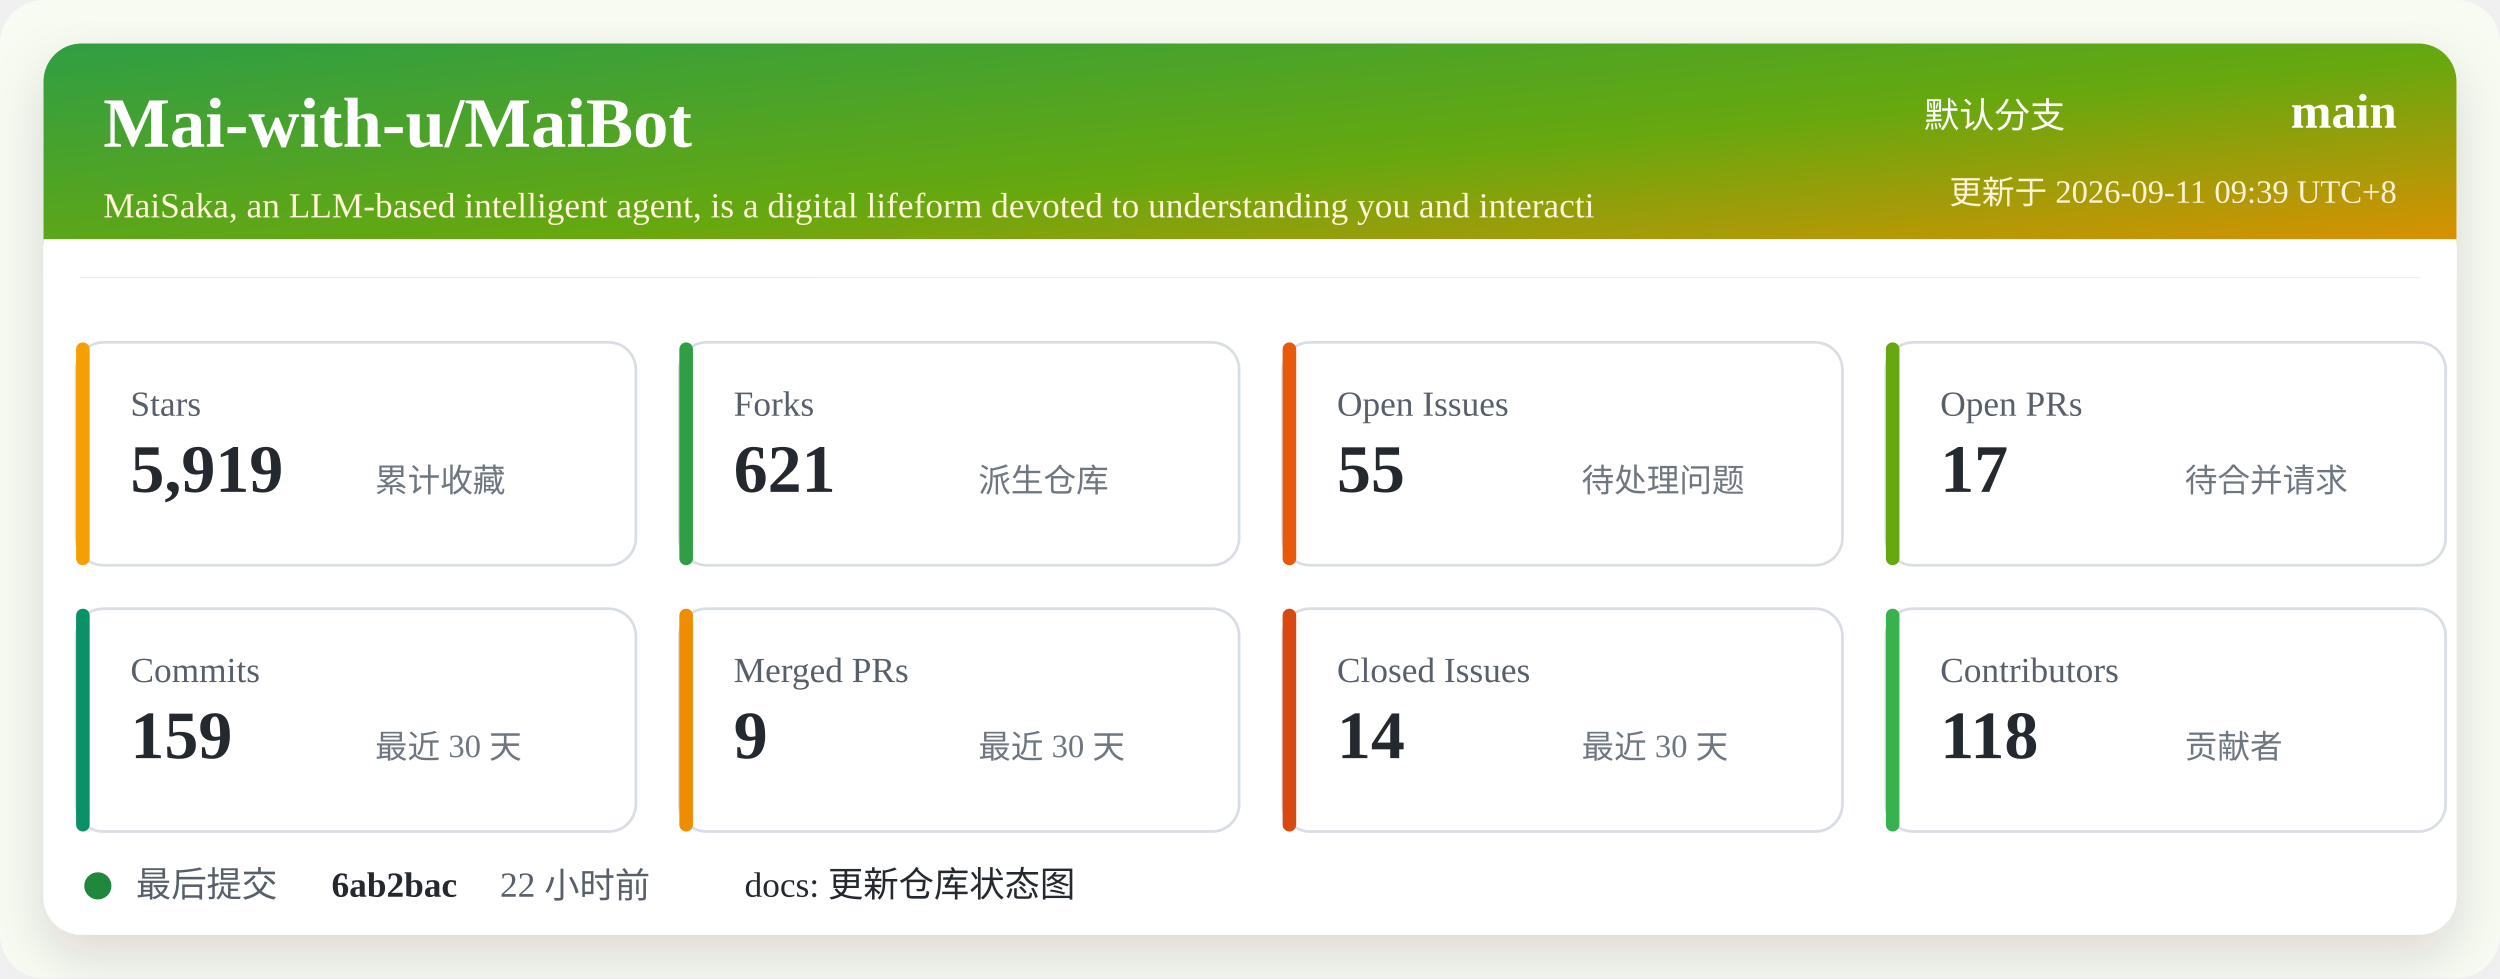
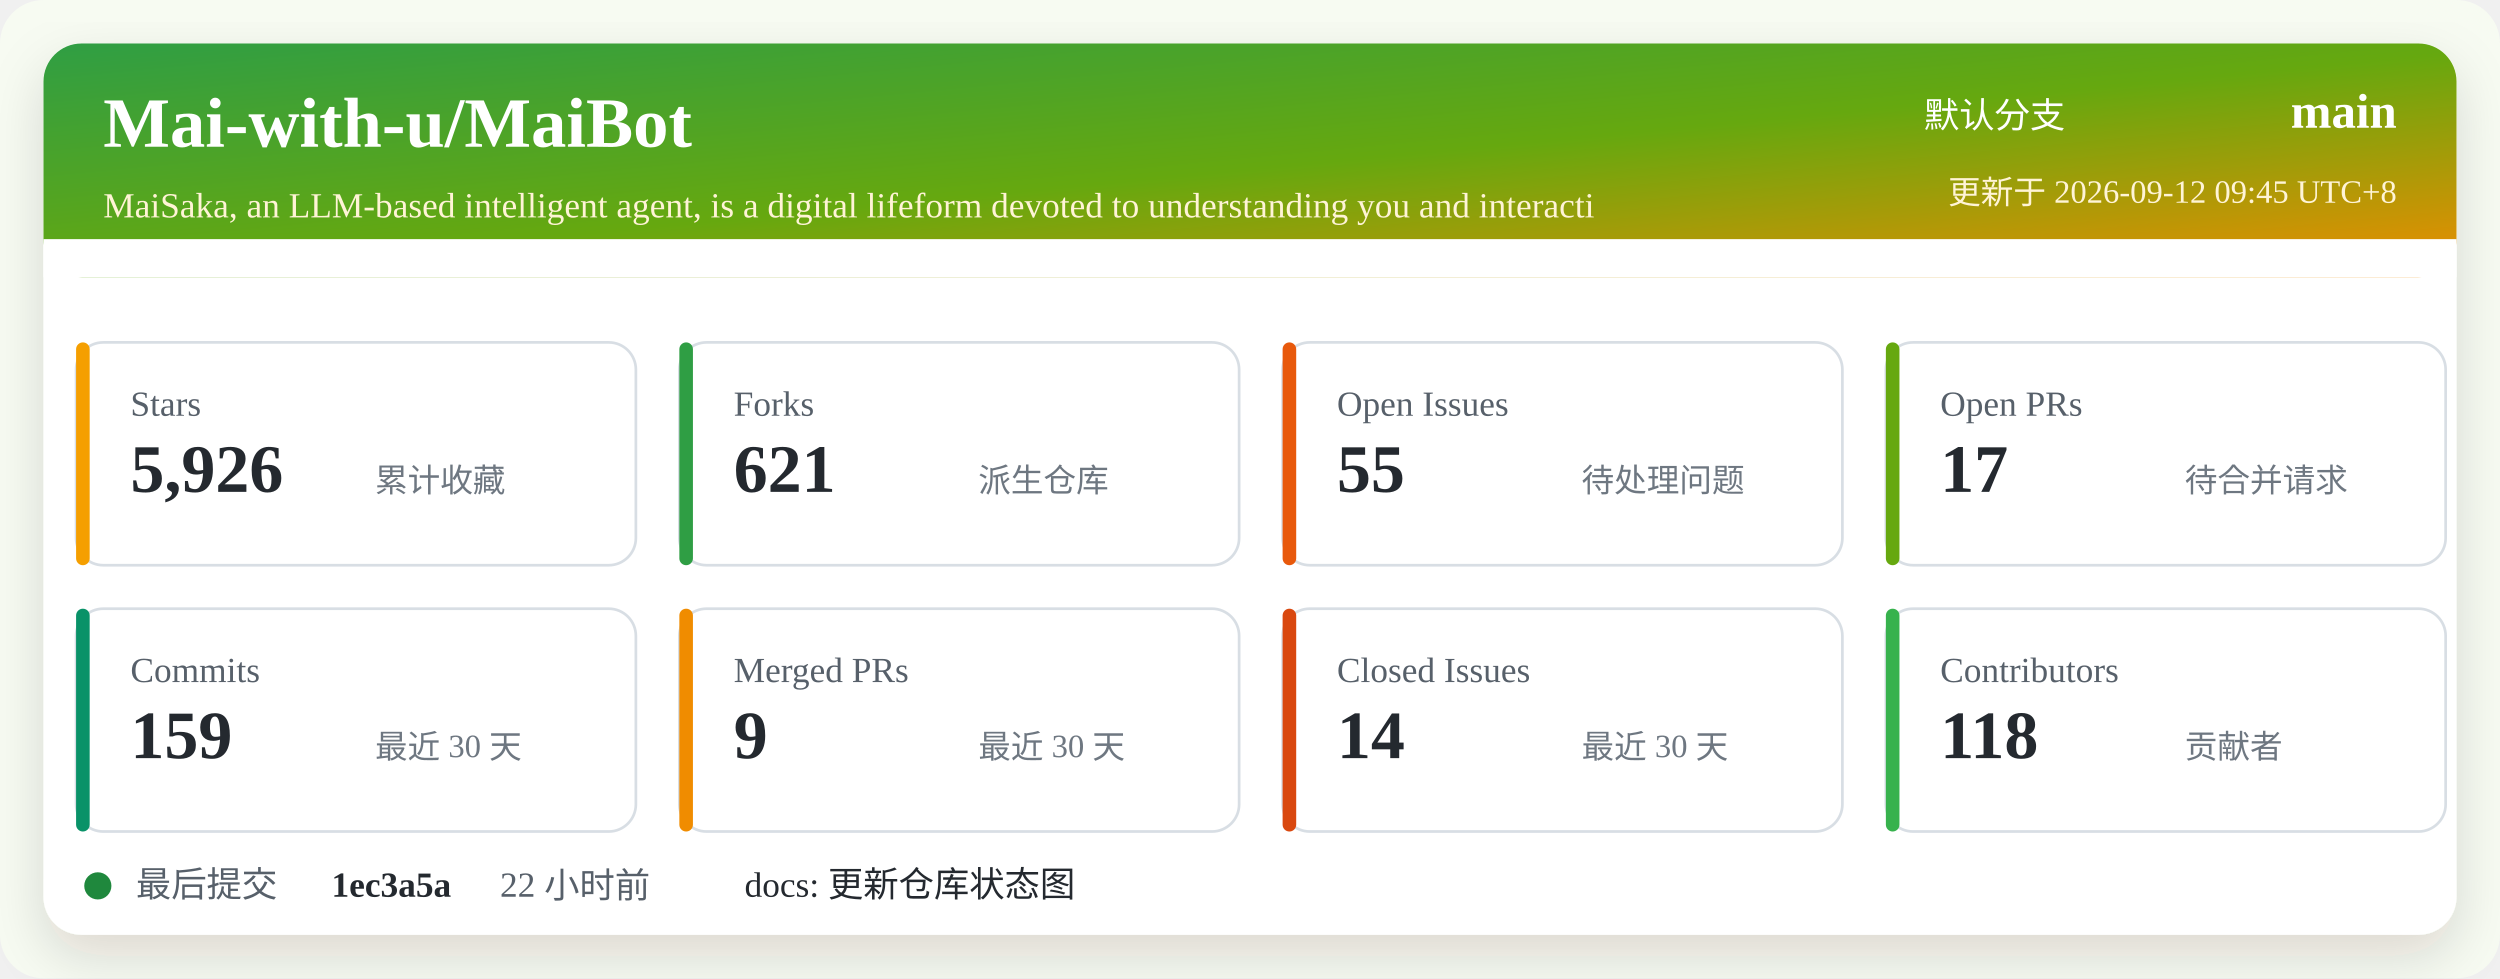
<svg xmlns="http://www.w3.org/2000/svg" width="920" height="360" viewBox="0 0 920 360" role="img" aria-labelledby="title desc">
  <defs>
    <linearGradient id="header" x1="0" x2="1" y1="0" y2="1">
      <stop offset="0%" stop-color="#2f9e44" />
      <stop offset="52%" stop-color="#66a80f" />
      <stop offset="100%" stop-color="#f08c00" />
    </linearGradient>
    <filter id="shadow" x="-5%" y="-5%" width="110%" height="110%">
      <feDropShadow dx="0" dy="8" stdDeviation="10" flood-color="#2b2318" flood-opacity="0.14" />
    </filter>
  </defs>
  <rect width="920" height="360" rx="16" fill="#f7fbf2" />
  <rect x="16" y="16" width="888" height="328" rx="14" fill="#ffffff" filter="url(#shadow)" />
  <rect x="16" y="16" width="888" height="86" rx="14" fill="url(#header)" />
  <path d="M16 88 H904 V102 H16 Z" fill="#ffffff" />
  <text x="38" y="54" fill="#ffffff" font-size="26" font-weight="700">Mai-with-u/MaiBot</text>
  <text x="38" y="80" fill="#fff4d6" font-size="13">MaiSaka, an LLM-based intelligent agent, is a digital lifeform devoted to understanding you and interacti</text>
  <text x="760" y="47" fill="#ffffff" font-size="13" text-anchor="end">默认分支</text>
  <text x="882" y="47" fill="#ffffff" font-size="18" font-weight="700" text-anchor="end">main</text>
-   <text x="882" y="75" fill="#fff4d6" font-size="12" text-anchor="end">更新于 2026-09-11 09:39 UTC+8</text>
+   <text x="882" y="75" fill="#fff4d6" font-size="12" text-anchor="end">更新于 2026-09-12 09:45 UTC+8</text>
  <g transform="translate(28 126)">
    <rect width="206" height="82" rx="10" fill="#ffffff" stroke="#d8dee4" />
    <rect x="0" y="0" width="5" height="82" rx="2.5" fill="#f59f00" />
    <text x="20" y="27" fill="#57606a" font-size="13">Stars</text>
-     <text x="20" y="55" fill="#24292f" font-size="25" font-weight="700">5,919</text>
+     <text x="20" y="55" fill="#24292f" font-size="25" font-weight="700">5,926</text>
    <text x="110" y="55" fill="#6e7781" font-size="12">累计收藏</text>
  </g>
  <g transform="translate(250 126)">
    <rect width="206" height="82" rx="10" fill="#ffffff" stroke="#d8dee4" />
    <rect x="0" y="0" width="5" height="82" rx="2.5" fill="#2f9e44" />
    <text x="20" y="27" fill="#57606a" font-size="13">Forks</text>
    <text x="20" y="55" fill="#24292f" font-size="25" font-weight="700">621</text>
    <text x="110" y="55" fill="#6e7781" font-size="12">派生仓库</text>
  </g>
  <g transform="translate(472 126)">
    <rect width="206" height="82" rx="10" fill="#ffffff" stroke="#d8dee4" />
    <rect x="0" y="0" width="5" height="82" rx="2.5" fill="#e8590c" />
    <text x="20" y="27" fill="#57606a" font-size="13">Open Issues</text>
    <text x="20" y="55" fill="#24292f" font-size="25" font-weight="700">55</text>
    <text x="110" y="55" fill="#6e7781" font-size="12">待处理问题</text>
  </g>
  <g transform="translate(694 126)">
    <rect width="206" height="82" rx="10" fill="#ffffff" stroke="#d8dee4" />
    <rect x="0" y="0" width="5" height="82" rx="2.5" fill="#66a80f" />
    <text x="20" y="27" fill="#57606a" font-size="13">Open PRs</text>
    <text x="20" y="55" fill="#24292f" font-size="25" font-weight="700">17</text>
    <text x="110" y="55" fill="#6e7781" font-size="12">待合并请求</text>
  </g>
  <g transform="translate(28 224)">
    <rect width="206" height="82" rx="10" fill="#ffffff" stroke="#d8dee4" />
    <rect x="0" y="0" width="5" height="82" rx="2.5" fill="#099268" />
    <text x="20" y="27" fill="#57606a" font-size="13">Commits</text>
    <text x="20" y="55" fill="#24292f" font-size="25" font-weight="700">159</text>
    <text x="110" y="55" fill="#6e7781" font-size="12">最近 30 天</text>
  </g>
  <g transform="translate(250 224)">
    <rect width="206" height="82" rx="10" fill="#ffffff" stroke="#d8dee4" />
    <rect x="0" y="0" width="5" height="82" rx="2.5" fill="#f08c00" />
    <text x="20" y="27" fill="#57606a" font-size="13">Merged PRs</text>
    <text x="20" y="55" fill="#24292f" font-size="25" font-weight="700">9</text>
    <text x="110" y="55" fill="#6e7781" font-size="12">最近 30 天</text>
  </g>
  <g transform="translate(472 224)">
    <rect width="206" height="82" rx="10" fill="#ffffff" stroke="#d8dee4" />
    <rect x="0" y="0" width="5" height="82" rx="2.5" fill="#d9480f" />
    <text x="20" y="27" fill="#57606a" font-size="13">Closed Issues</text>
    <text x="20" y="55" fill="#24292f" font-size="25" font-weight="700">14</text>
    <text x="110" y="55" fill="#6e7781" font-size="12">最近 30 天</text>
  </g>
  <g transform="translate(694 224)">
    <rect width="206" height="82" rx="10" fill="#ffffff" stroke="#d8dee4" />
    <rect x="0" y="0" width="5" height="82" rx="2.5" fill="#37b24d" />
    <text x="20" y="27" fill="#57606a" font-size="13">Contributors</text>
    <text x="20" y="55" fill="#24292f" font-size="25" font-weight="700">118</text>
    <text x="110" y="55" fill="#6e7781" font-size="12">贡献者</text>
  </g>
  <g transform="translate(28 318)">
    <circle cx="8" cy="8" r="5" fill="#1f883d" />
    <text x="22" y="12" fill="#57606a" font-size="13">最后提交</text>
-     <text x="94" y="12" fill="#24292f" font-size="13" font-weight="700">6ab2bac</text>
+     <text x="94" y="12" fill="#24292f" font-size="13" font-weight="700">1ec3a5a</text>
    <text x="156" y="12" fill="#57606a" font-size="13">22 小时前</text>
    <text x="246" y="12" fill="#24292f" font-size="13">docs: 更新仓库状态图</text>
  </g>
</svg>
